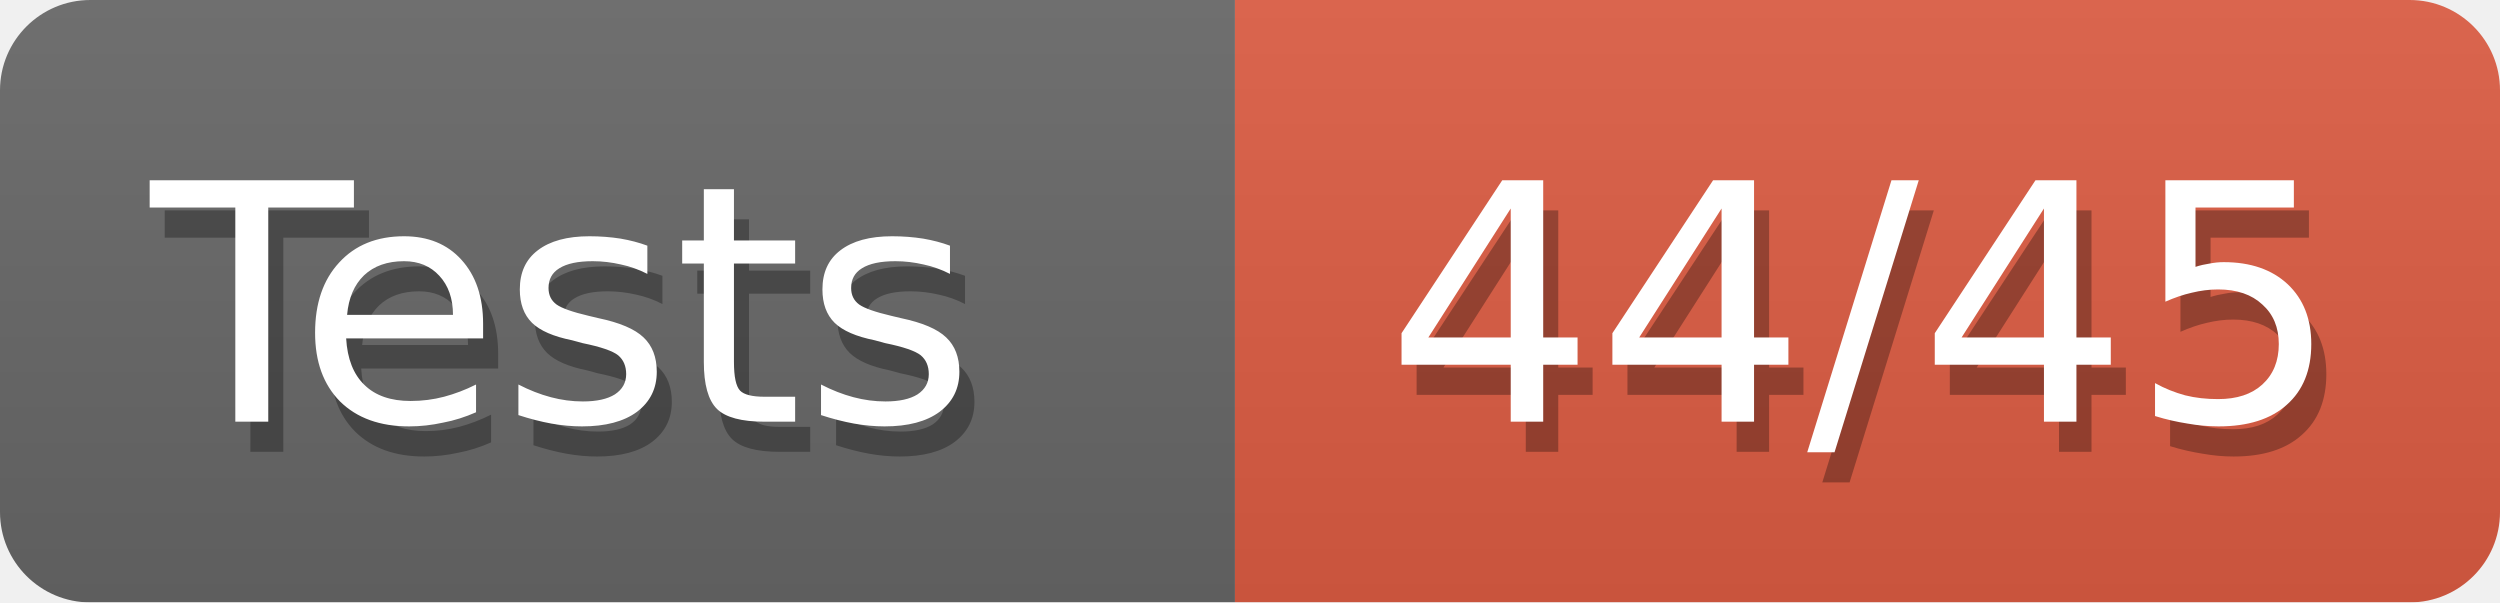
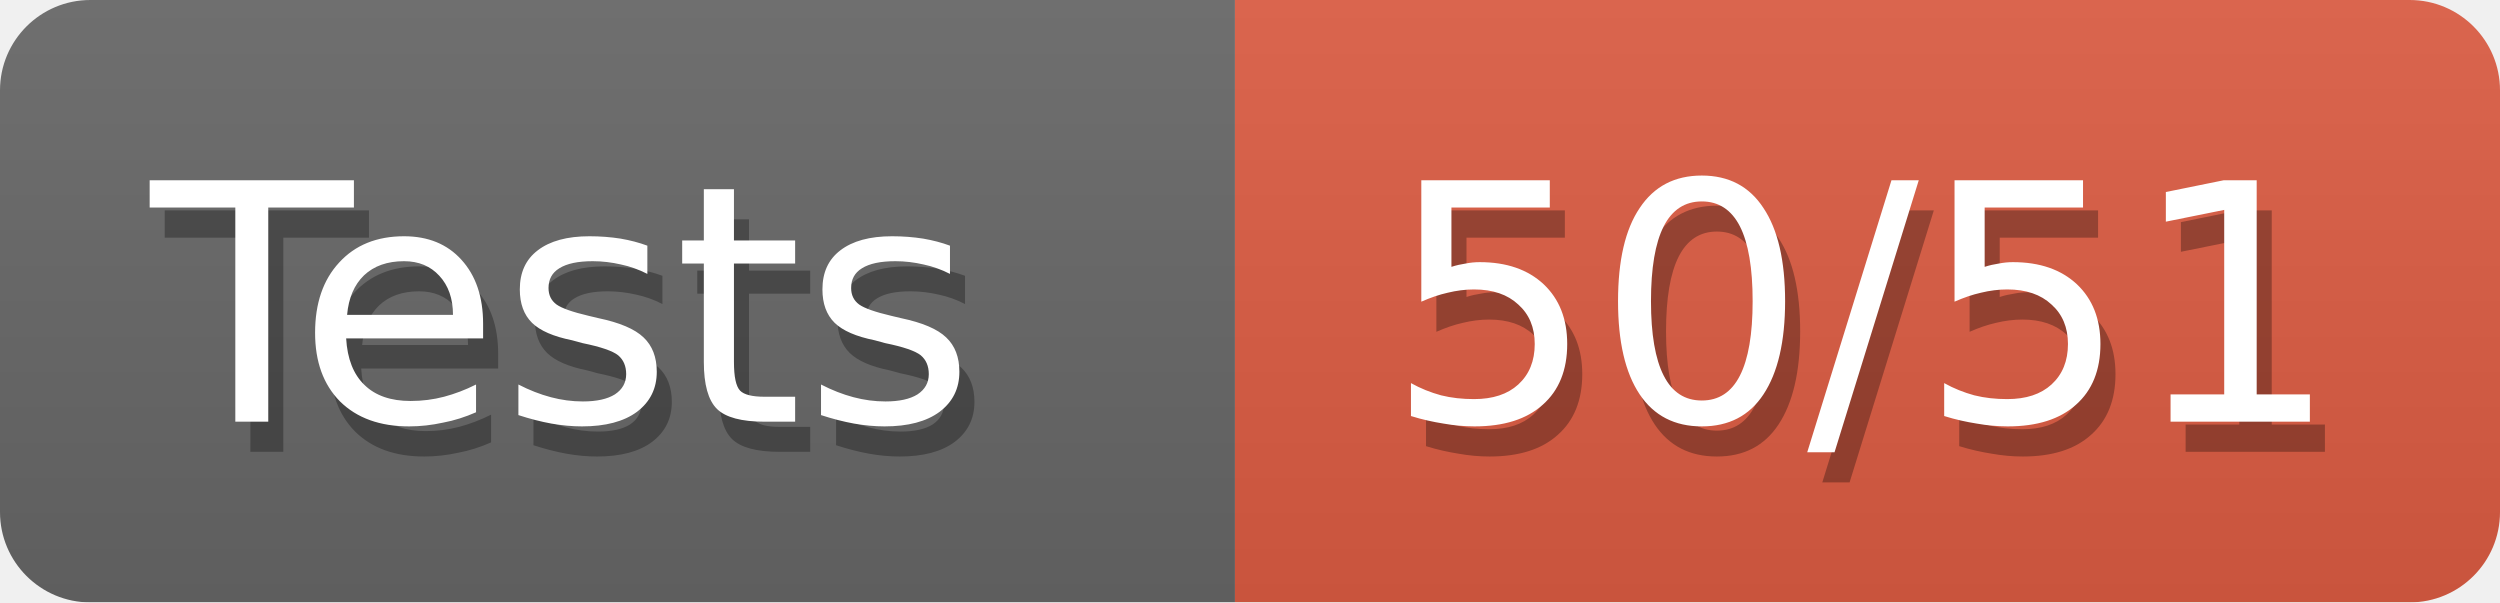
<svg xmlns="http://www.w3.org/2000/svg" width="83" height="20">
  <defs>
    <linearGradient id="smooth" x2="0" y2="100%">
      <stop offset="0" stop-color="#aaa" stop-opacity=".1" />
      <stop offset="1" stop-opacity=".1" />
    </linearGradient>
    <style>text{font-size:11px;font-family:Verdana,DejaVu Sans,Geneva,sans-serif}text.shadow{fill:#010101;fill-opacity:.3}text.high{fill:#fff}</style>
    <mask id="round">
      <rect width="100%" height="100%" rx="3" fill="#fff" />
    </mask>
  </defs>
  <g id="bg" mask="url(#round)">
    <path fill="#696969" d="M0 0h41v20H0z" />
    <path fill="#e05d44" d="M41 0h42v20H41z" />
    <path fill="url(#smooth)" d="M0 0h83v20H0z" />
  </g>
  <g id="fg">
    <text class="shadow" x="5.5" y="15">Tests</text>
    <text class="high" x="5" y="14">Tests</text>
-     <text class="shadow" x="46.5" y="15">44/45</text>
-     <text class="high" x="46" y="14">44/45</text>
+     <text class="shadow" x="46.5" y="15">50/51</text>
+     <text class="high" x="46" y="14">50/51</text>
  </g>
</svg>
